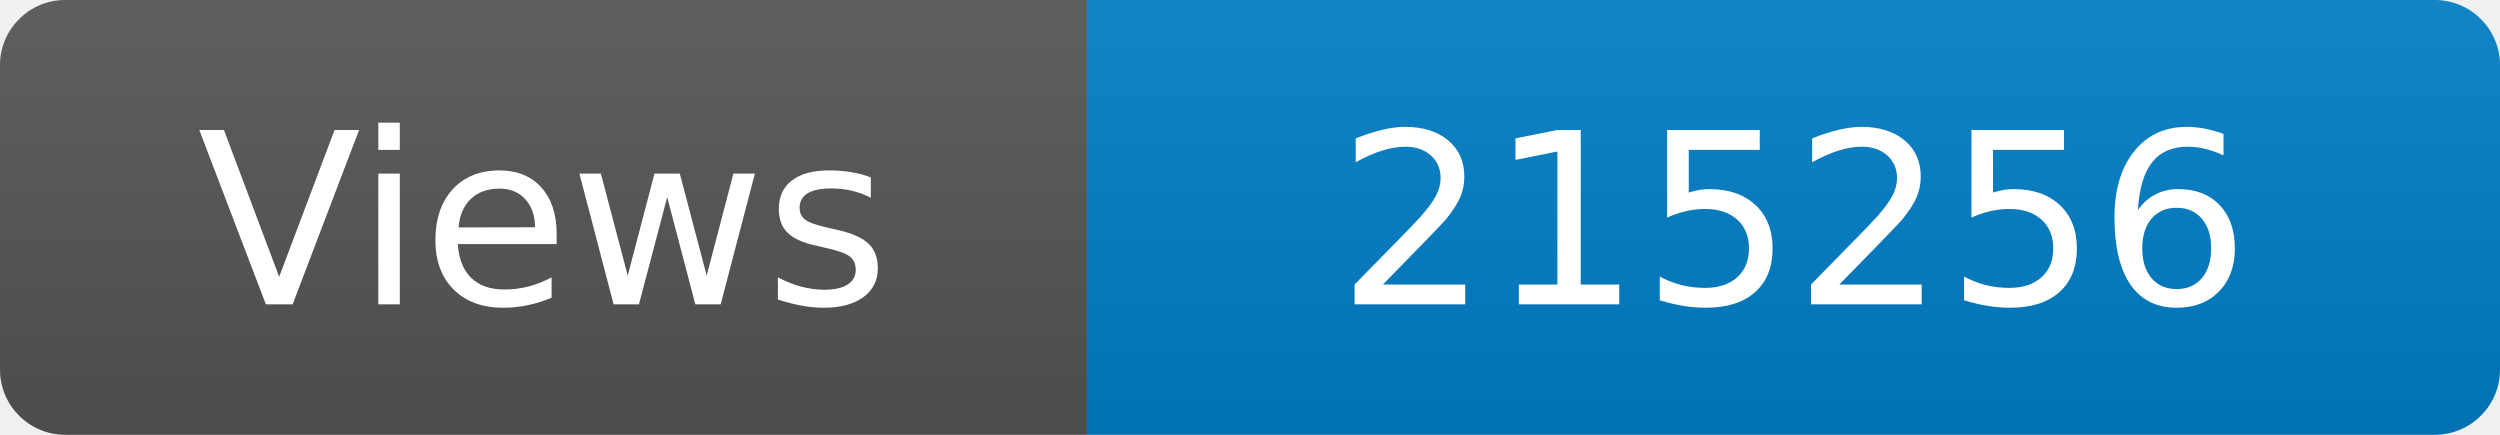
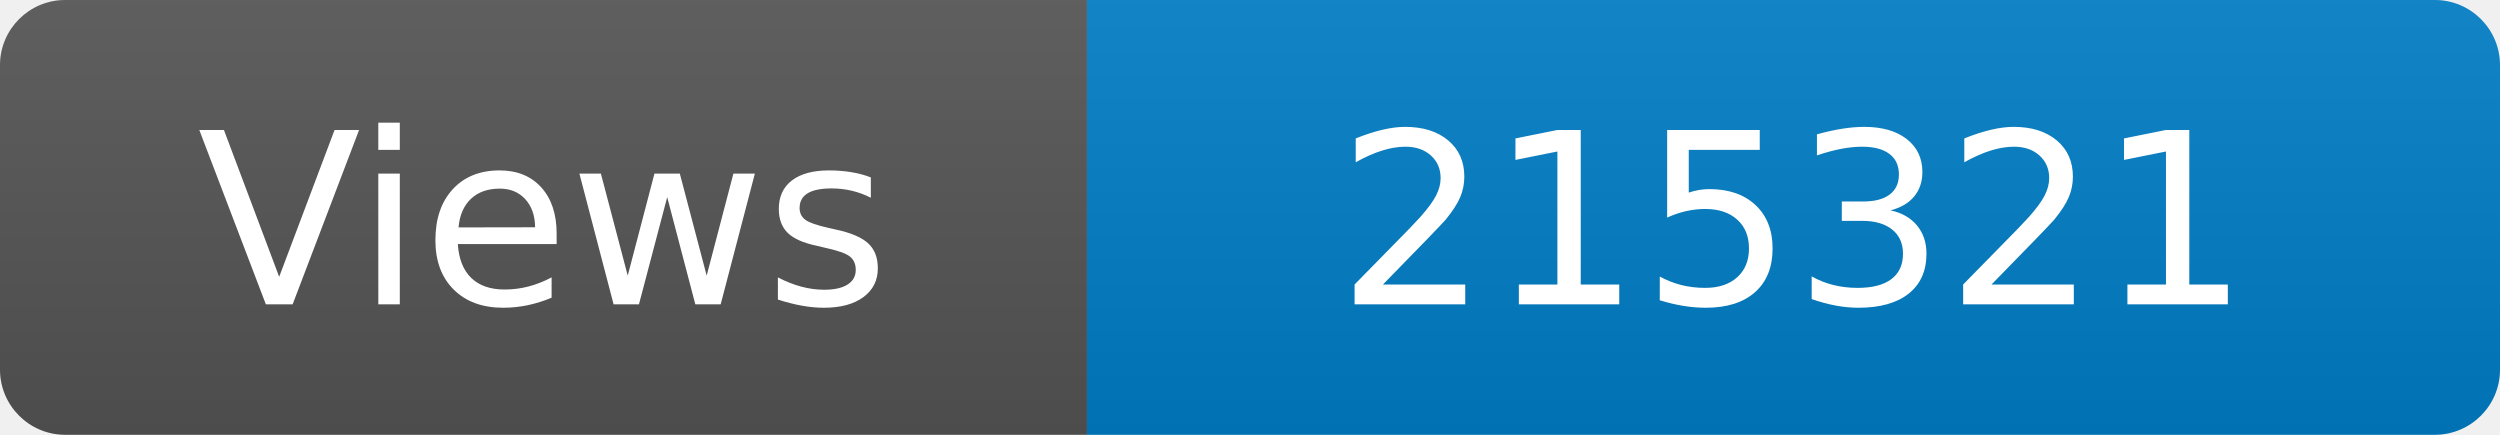
<svg xmlns="http://www.w3.org/2000/svg" width="115" height="20" role="img" aria-label="Maintained?: yes">
  <linearGradient id="s" x2="0" y2="100%">
    <stop offset="0" stop-color="#bbb" stop-opacity=".1" />
    <stop offset="1" stop-opacity=".1" />
  </linearGradient>
  <clipPath id="r">
    <rect width="115" height="20" rx="3" fill="#fff" />
  </clipPath>
  <g clip-path="url(#r)">
    <rect width="50" height="20" fill="#555" />
    <rect x="50" width="160" height="20" fill="#007ec6" />
    <rect width="115" height="20" fill="url(#s)" />
  </g>
  <g fill="#fff" text-anchor="middle" font-family="Verdana,Geneva,DejaVu Sans,sans-serif" font-size="110">
    <text x="250" y="140" transform="scale(.1)" fill="#fff">Views</text>
-     <text x="825" y="140" transform="scale(.1)" fill="#fff">215256</text>
+     <text x="825" y="140" transform="scale(.1)" fill="#fff">215321</text>
  </g>
</svg>
